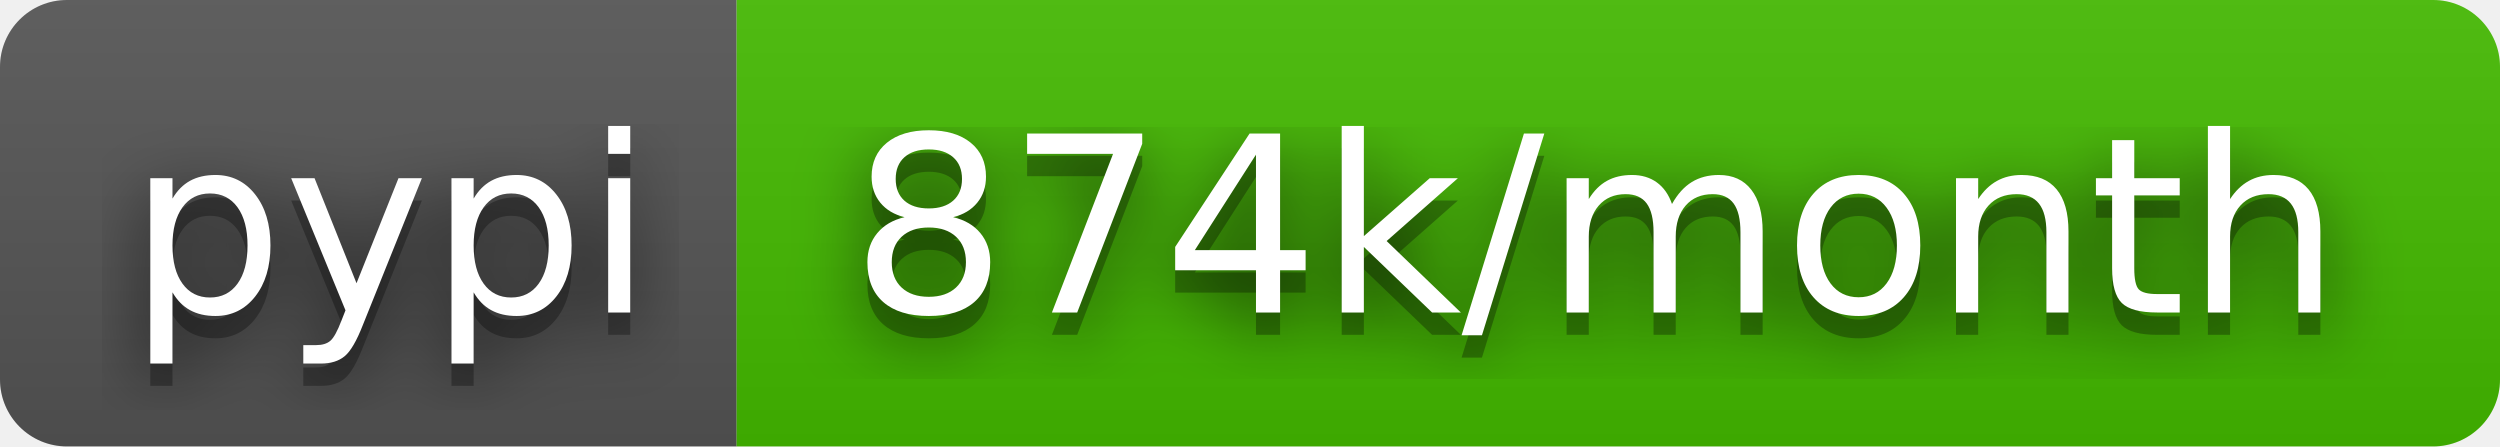
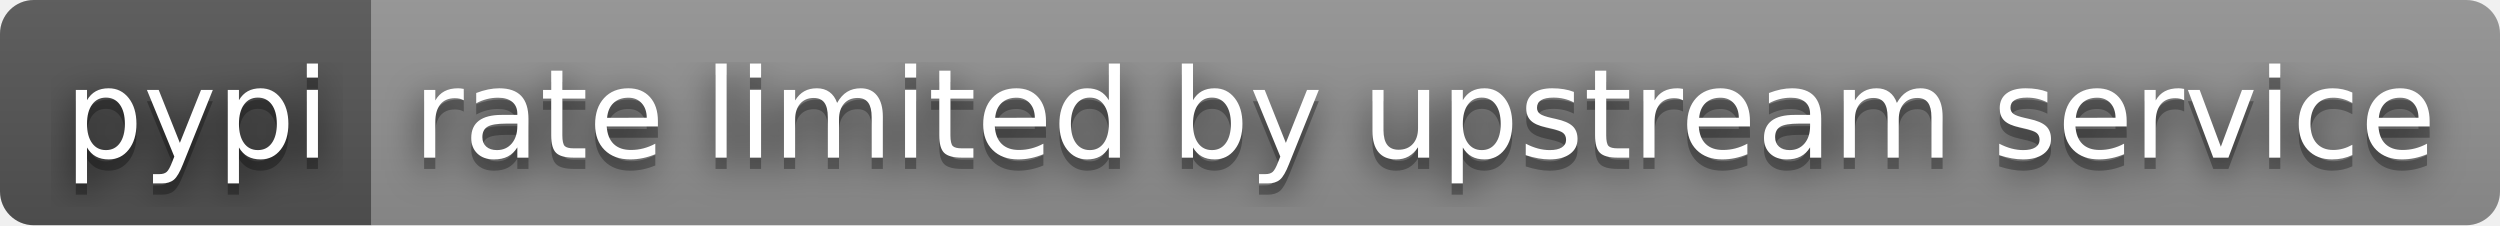
- <svg xmlns="http://www.w3.org/2000/svg" width="112" height="20" role="img" aria-label="pypi: 874k/month">
+ <svg xmlns="http://www.w3.org/2000/svg" width="222" height="20" role="img" aria-label="pypi: rate limited by upstream service">
  <filter id="blur">
    <feGaussianBlur stdDeviation="16" />
  </filter>
  <linearGradient id="s" x2="0" y2="100%">
    <stop offset="0" stop-color="#bbb" stop-opacity=".1" />
    <stop offset="1" stop-opacity=".1" />
  </linearGradient>
  <clipPath id="r">
-     <rect width="112" height="20" rx="3" />
+     <rect width="222" height="20" rx="3" />
  </clipPath>
  <g clip-path="url(#r)">
    <rect width="33" height="20" fill="#555" />
-     <rect x="33" width="79" height="20" fill="#4b0" />
-     <rect width="112" height="20" fill="url(#s)" />
+     <rect x="33" width="189" height="20" fill="#939393" />
+     <rect width="222" height="20" fill="url(#s)" />
  </g>
  <g fill="#fff" text-anchor="middle" font-family="Verdana,Geneva,DejaVu Sans,sans-serif" text-rendering="geometricPrecision" font-size="110">
    <g transform="scale(.1)">
      <g aria-hidden="true" fill="#010101">
        <text x="175" y="150" fill-opacity=".8" filter="url(#blur)" textLength="230">pypi</text>
        <text x="175" y="150" fill-opacity=".3" textLength="230">pypi</text>
      </g>
      <text x="175" y="140" textLength="230">pypi</text>
    </g>
    <g transform="scale(.1)">
      <g aria-hidden="true" fill="#010101">
-         <text x="715" y="150" fill-opacity=".8" filter="url(#blur)" textLength="690">874k/month</text>
-         <text x="715" y="150" fill-opacity=".3" textLength="690">874k/month</text>
+         <text x="1265" y="150" fill-opacity=".8" filter="url(#blur)" textLength="1790">rate limited by upstream service</text>
+         <text x="1265" y="150" fill-opacity=".3" textLength="1790">rate limited by upstream service</text>
      </g>
-       <text x="715" y="140" textLength="690">874k/month</text>
+       <text x="1265" y="140" textLength="1790">rate limited by upstream service</text>
    </g>
  </g>
</svg>
